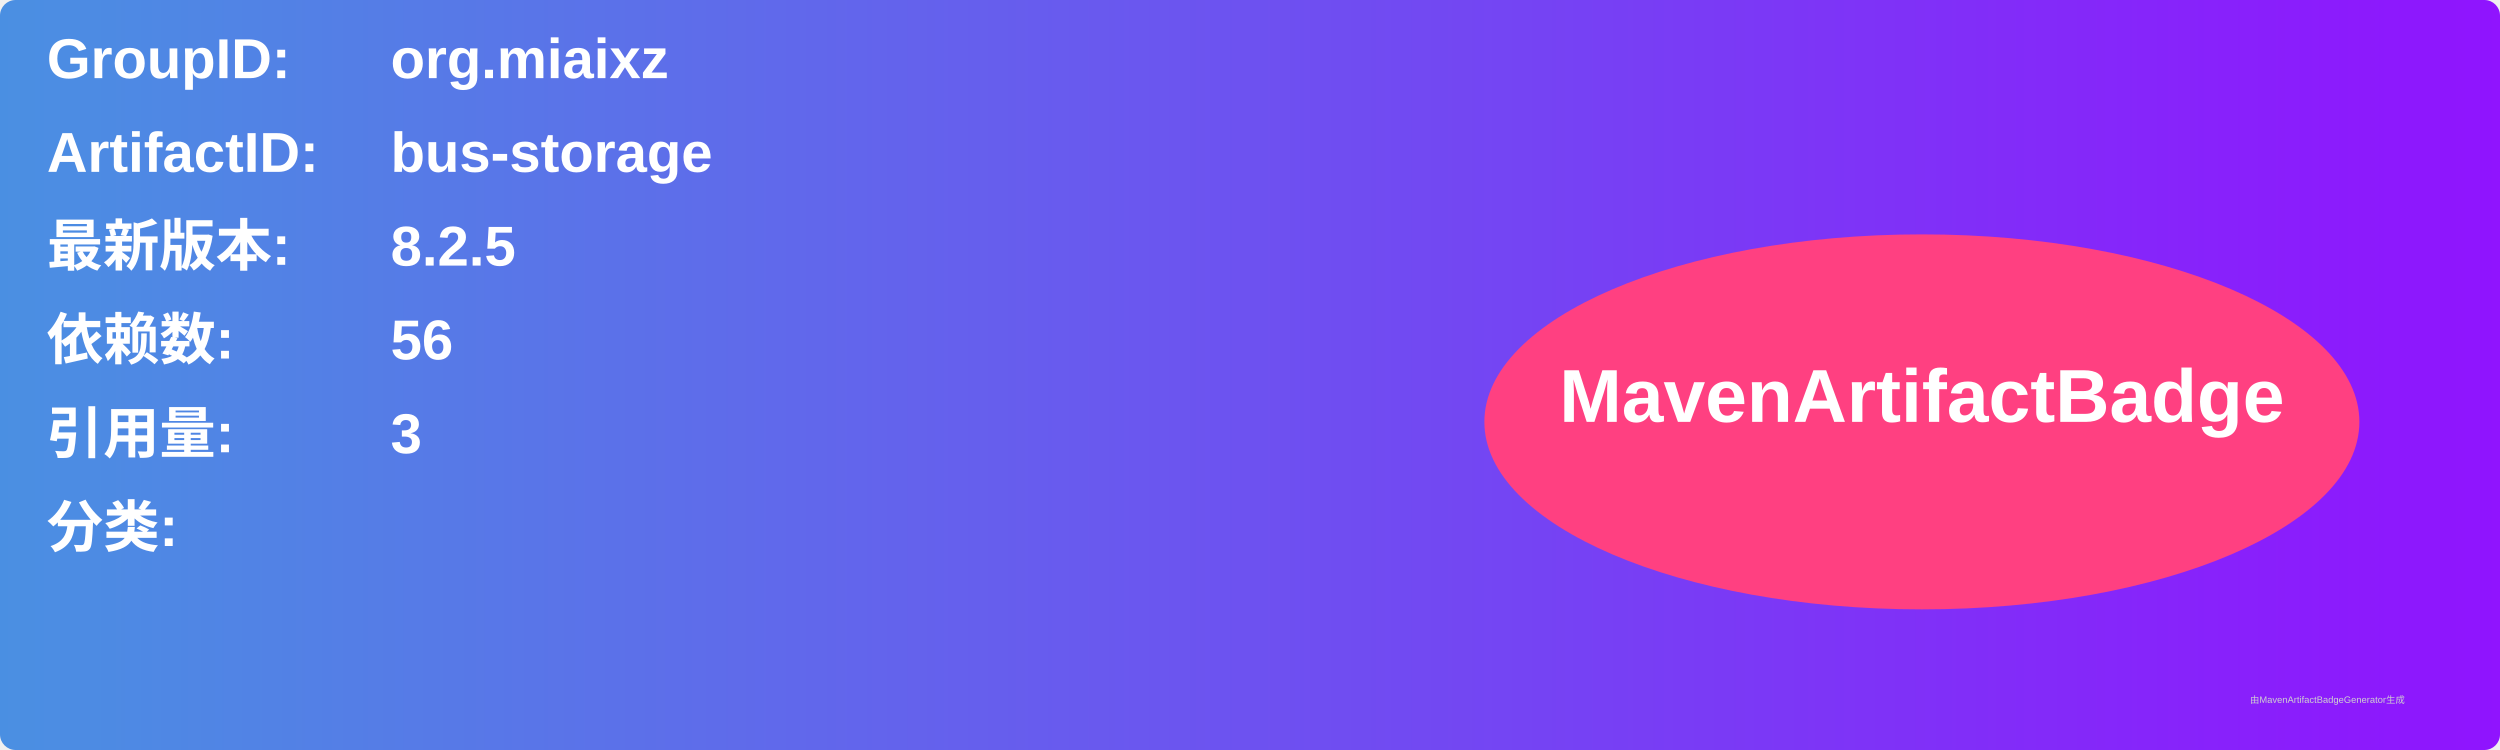
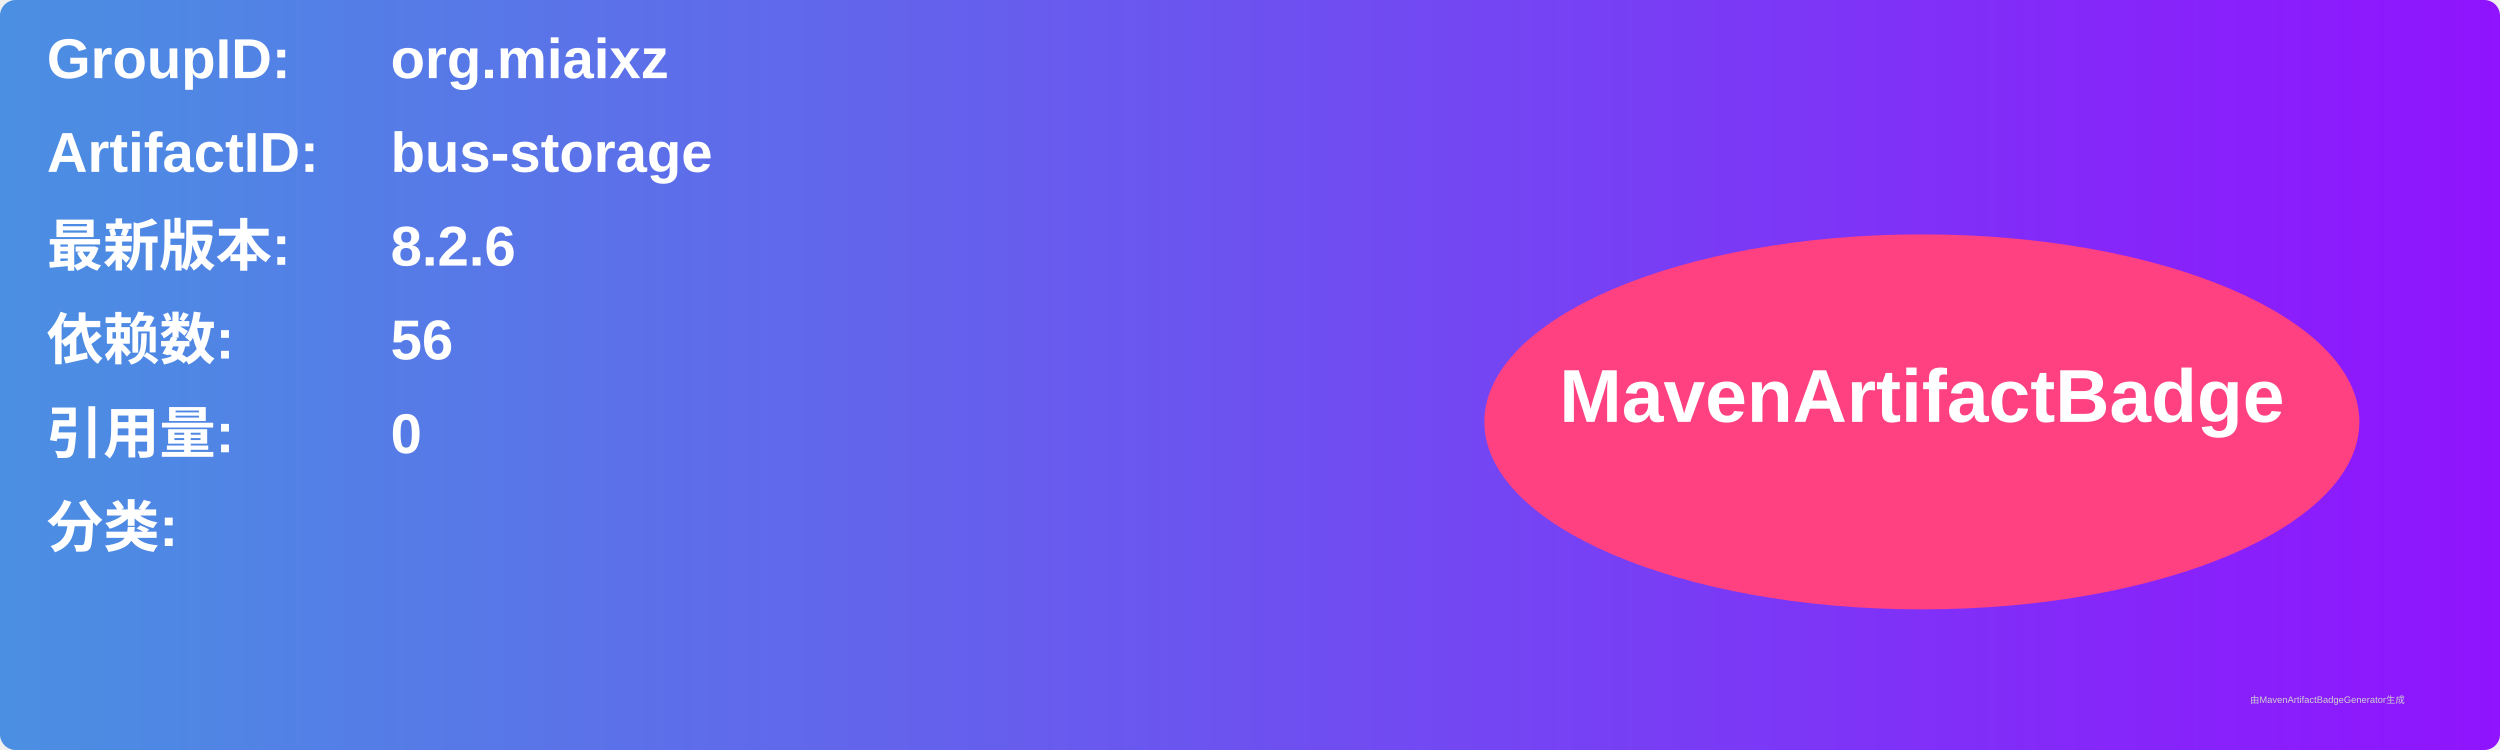
<svg xmlns="http://www.w3.org/2000/svg" width="800" height="240" viewBox="0 0 800 240">
  <linearGradient id="grad" x1="0%" y1="0%" x2="100%" y2="0%">
    <stop offset="0%" stop-color="#4a90e2" />
    <stop offset="100%" stop-color="#9013fe" />
  </linearGradient>
  <rect width="100%" height="100%" rx="5" ry="5" fill="url(#grad)" />
  <g transform="translate(15, 15)">
    <text x="0" y="10" font-family="Arial" font-size="18" fill="white" font-weight="bold" width="260">GroupID:</text>
    <text x="110" y="10" font-family="Arial" font-size="18" fill="white" font-weight="bold" width="460">org.miaixz</text>
    <text x="0" y="40" font-family="Arial" font-size="18" fill="white" font-weight="bold" width="260">ArtifactID:</text>
    <text x="110" y="40" font-family="Arial" font-size="18" fill="white" font-weight="bold" width="460">bus-storage</text>
    <text x="0" y="70" font-family="Arial" font-size="18" fill="white" font-weight="bold">最新版本:</text>
    <text x="110" y="70" font-family="Arial" font-size="18" fill="white" font-weight="bold">
-       <tspan font-weight="bold">8.2.5</tspan>
+       <tspan font-weight="bold">8.2.6</tspan>
    </text>
    <text x="0" y="100" font-family="Arial" font-size="18" fill="white" font-weight="bold">依赖数: </text>
    <text x="110" y="100" font-family="Arial" font-size="18" fill="white">
      <tspan font-weight="bold">56</tspan>
    </text>
    <text x="0" y="130" font-family="Arial" font-size="18" fill="white" font-weight="bold">引用量: </text>
    <text x="110" y="130" font-family="Arial" font-size="18" fill="white">
-       <tspan font-weight="bold">3</tspan>
+       <tspan font-weight="bold">0</tspan>
    </text>
    <text x="0" y="160" font-family="Arial" font-size="18" fill="white" font-weight="bold">分类:</text>
    <text x="10" y="190" font-family="Arial" font-size="10" fill="white">
      <tspan font-weight="bold" />
    </text>
    <ellipse cx="600" cy="120" rx="140" ry="60" fill="#ff4081" />
    <text x="600" y="120" text-anchor="middle" font-family="Arial" font-size="24" fill="white" font-weight="bold">MavenArtifactBadge</text>
  </g>
  <text x="720" y="225" font-family="Arial" font-size="3" fill="#d0d0d0">由MavenArtifactBadgeGenerator生成</text>
</svg>
